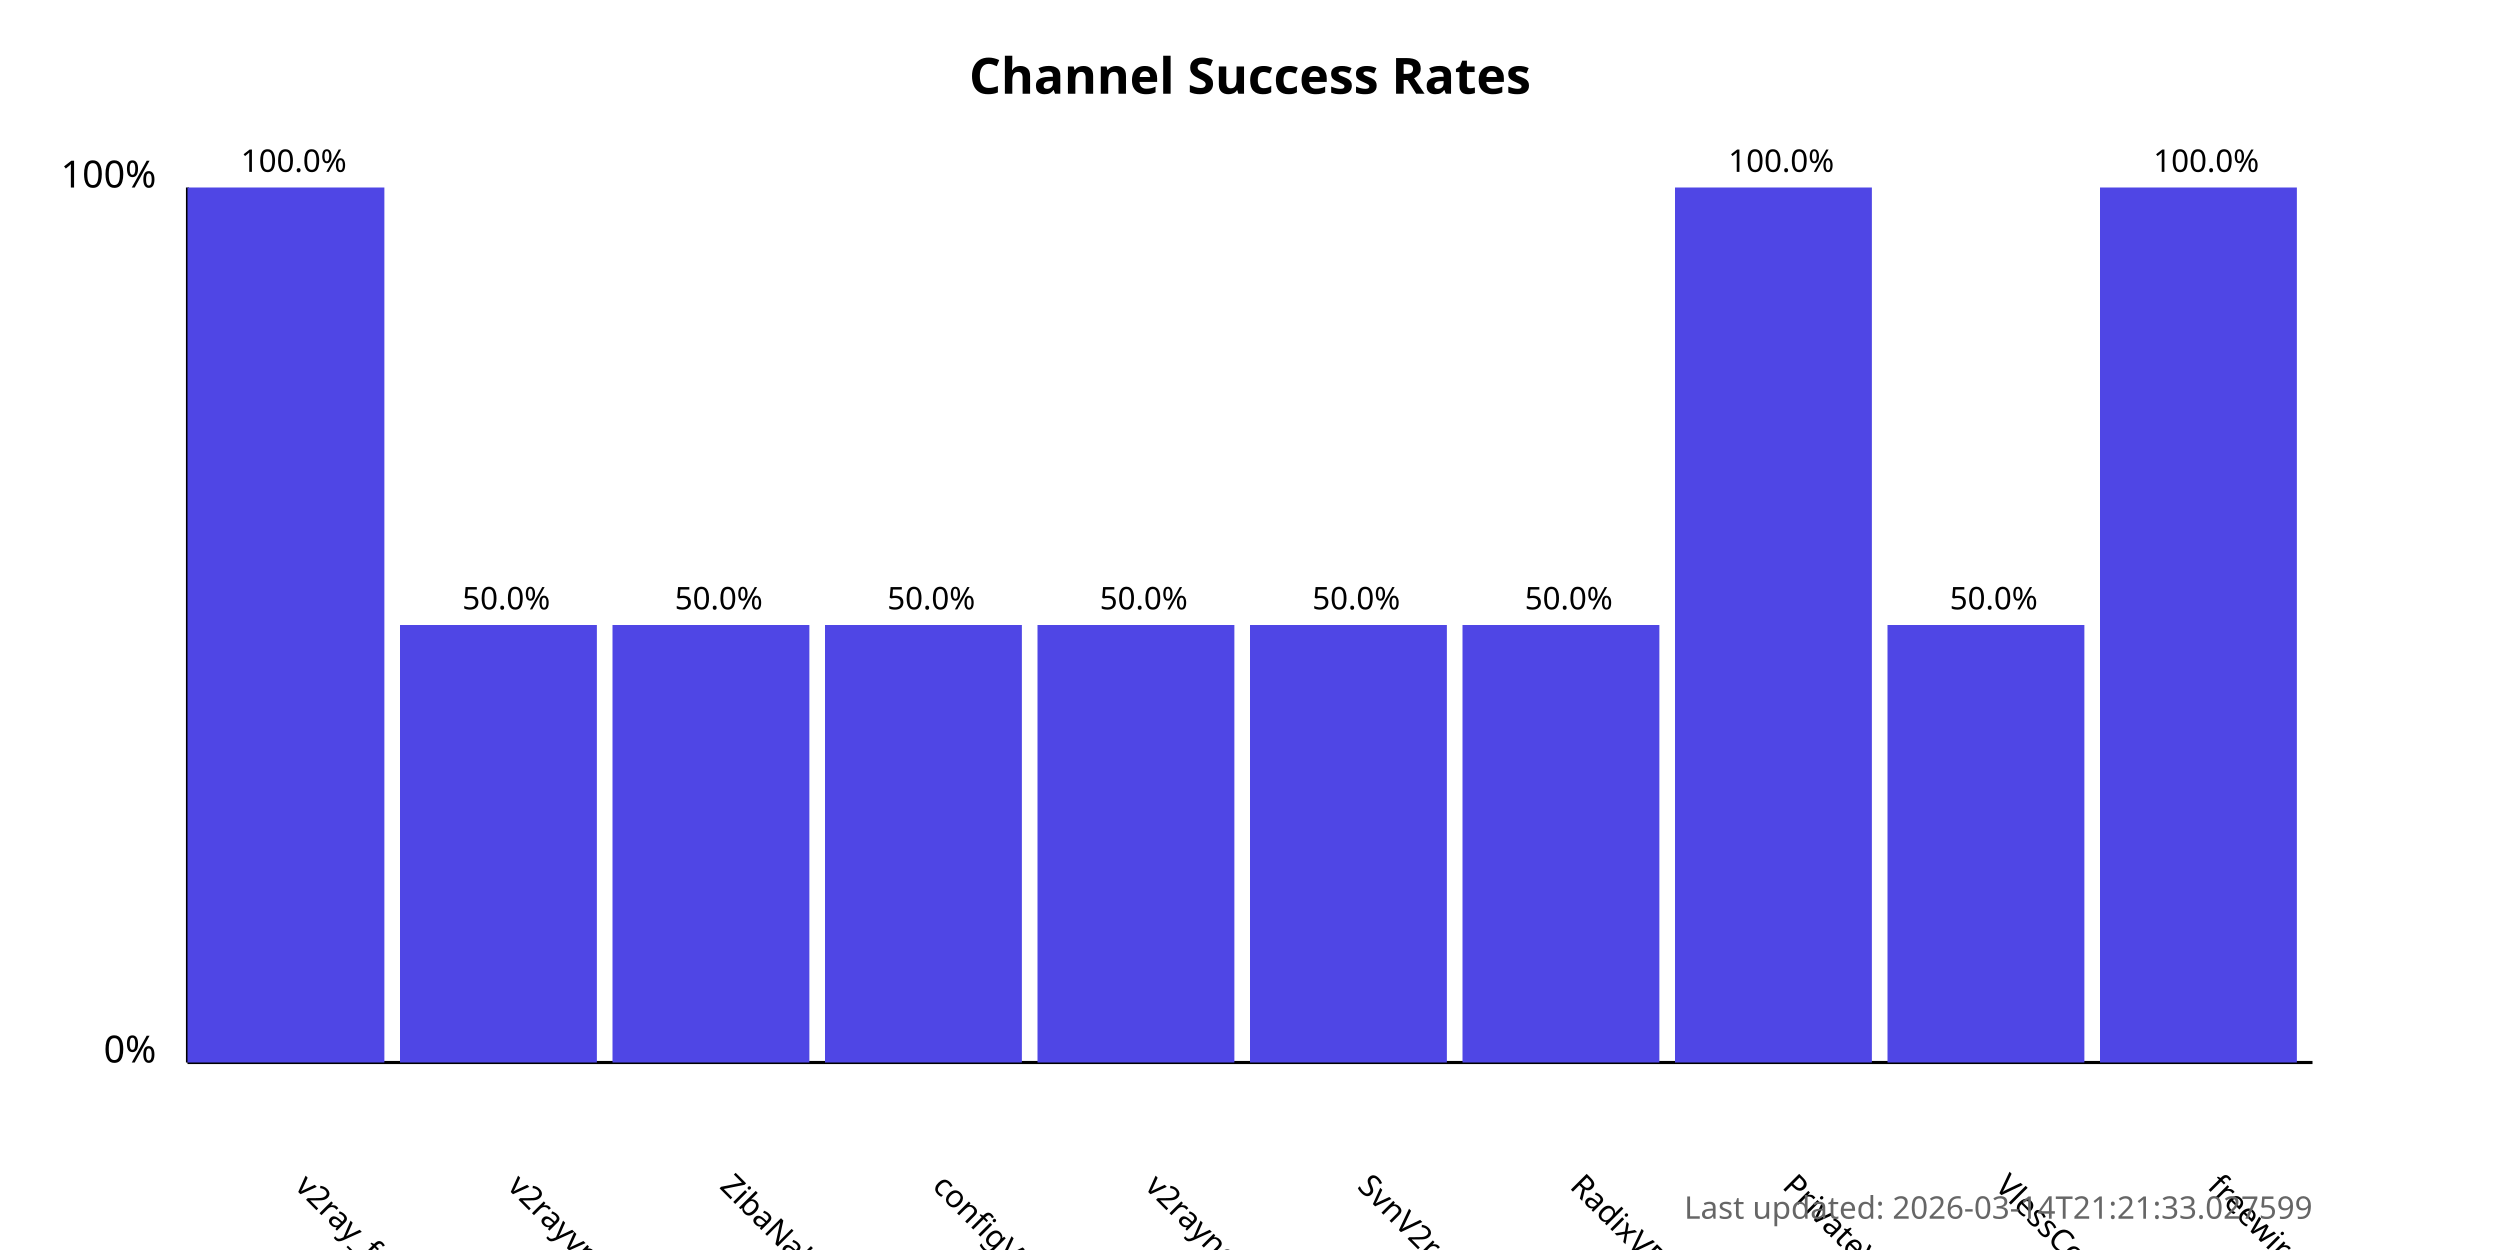
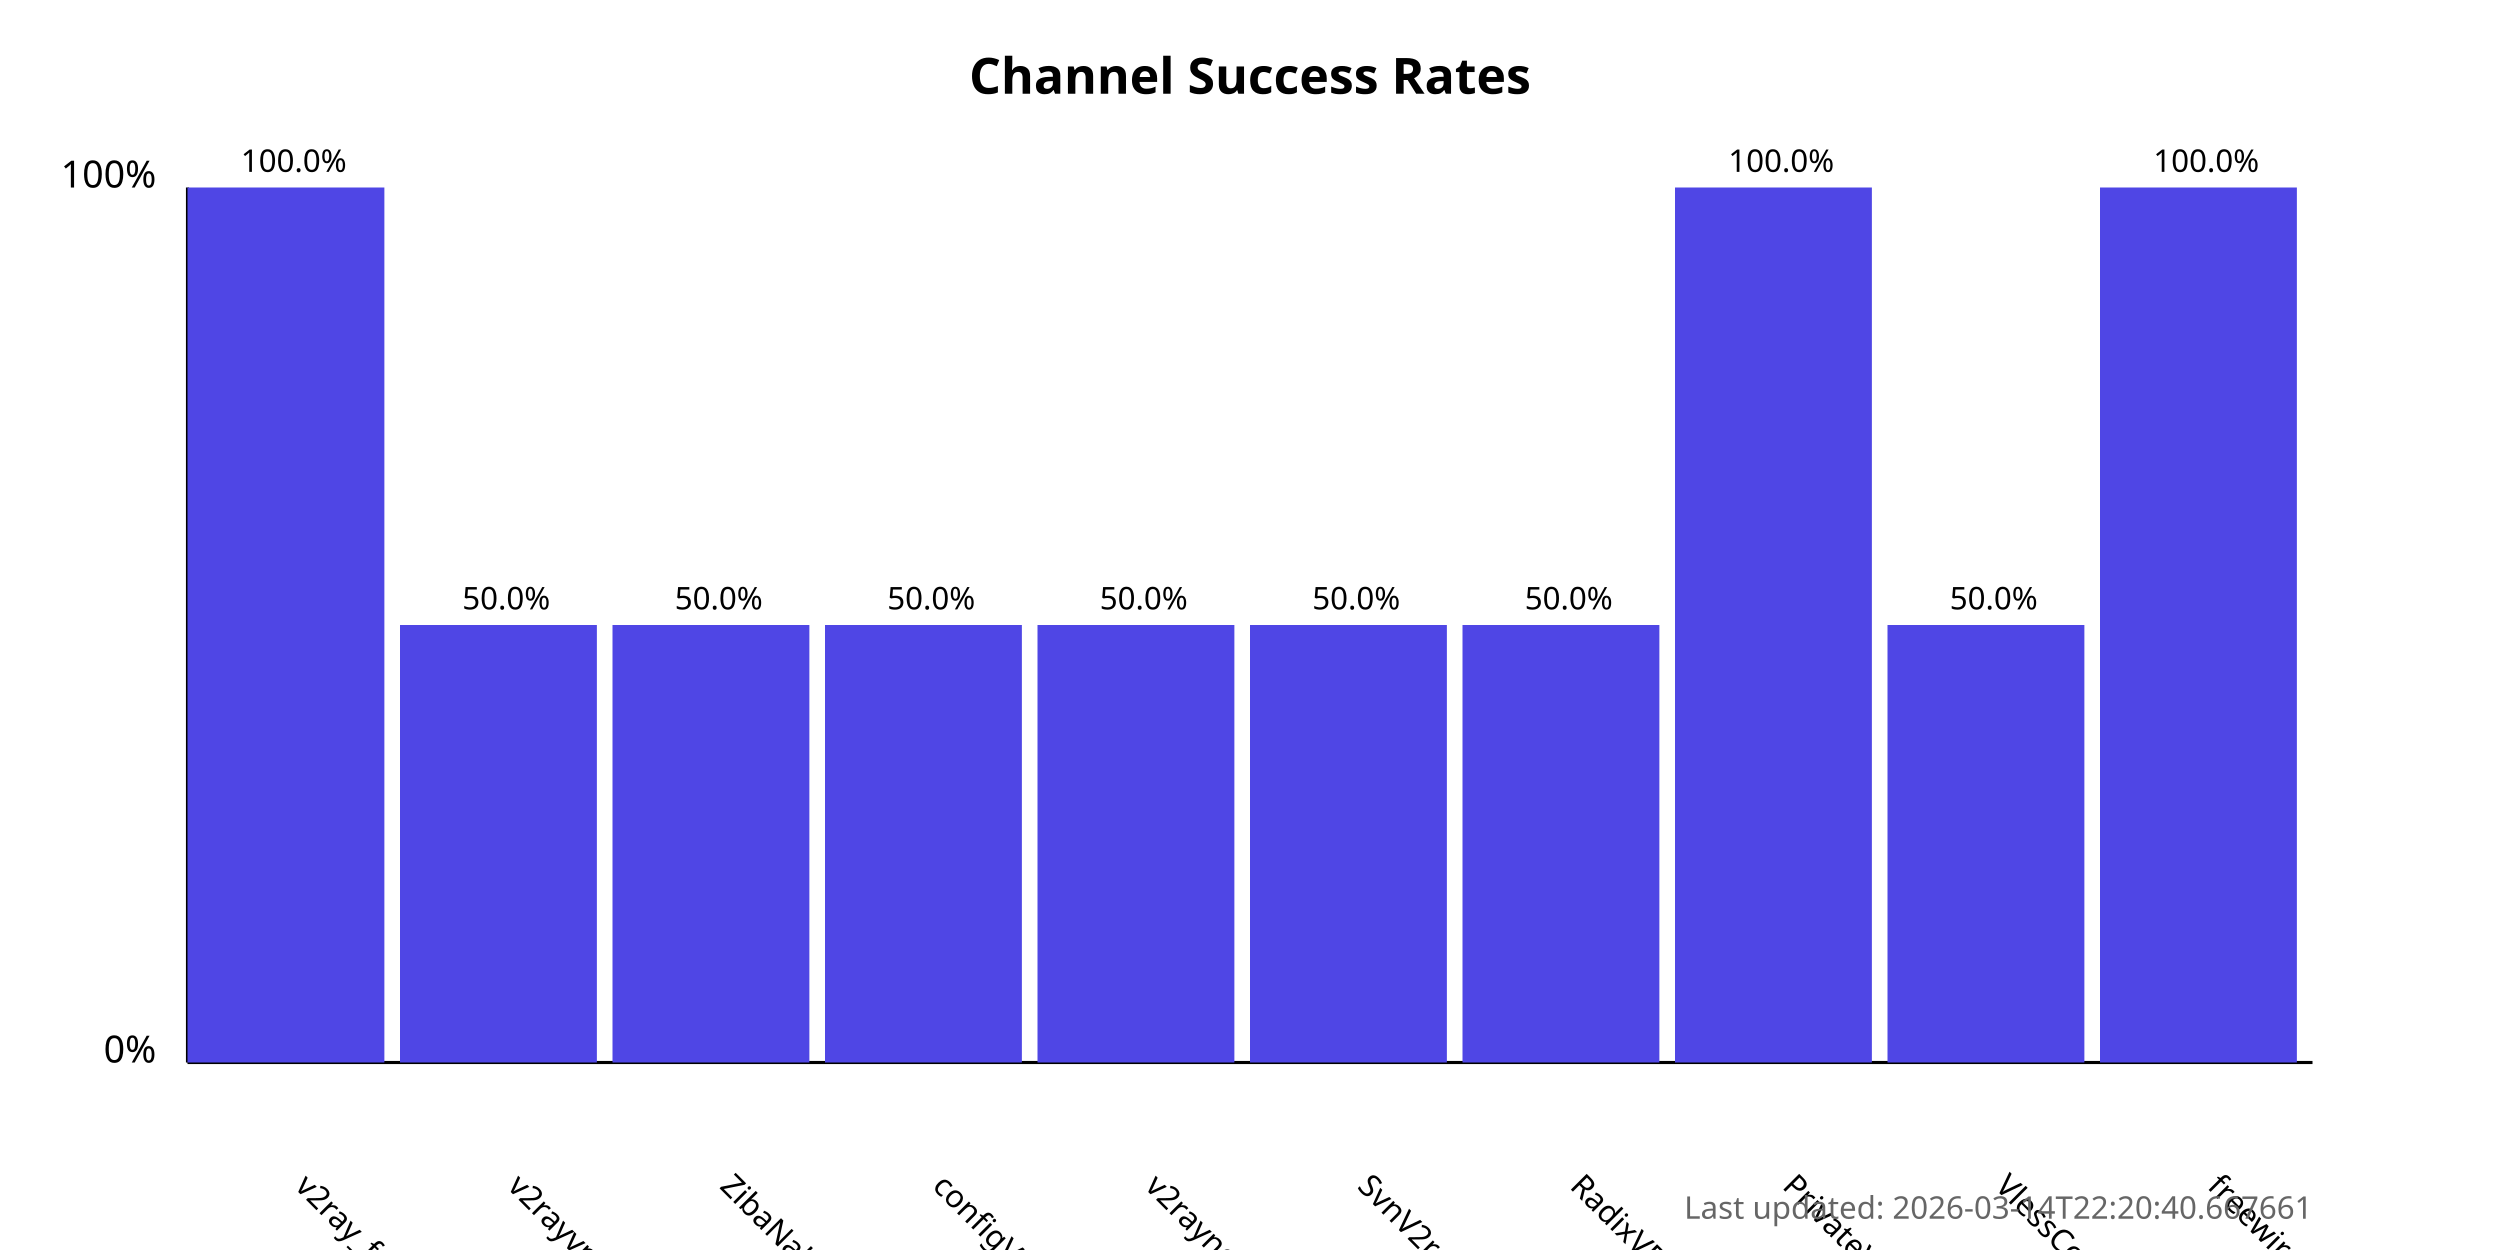
<svg xmlns="http://www.w3.org/2000/svg" width="800" height="400">
  <style>
            .chart-title { font: bold 16px sans-serif; }
            .axis-label { font: 12px sans-serif; }
            .tick-label { font: 10px sans-serif; }
            .bar { fill: #4f46e5; }
            .bar:hover { fill: #6366f1; }
            .timestamp { font: 10px sans-serif; fill: #666; }
        </style>
  <text x="400.0" y="30" text-anchor="middle" class="chart-title">
            Channel Success Rates
        </text>
  <line x1="60" y1="340" x2="60" y2="60" stroke="black" stroke-width="1" />
  <line x1="60" y1="340" x2="740" y2="340" stroke="black" stroke-width="1" />
  <text x="50" y="340" text-anchor="end" class="axis-label">0%</text>
  <text x="50" y="60" text-anchor="end" class="axis-label">100%</text>
  <g>
    <rect x="60" y="60.0" width="63.0" height="280.0" class="bar" />
    <text x="94.0" y="380" transform="rotate(45, 94.0, 380)" text-anchor="start" class="tick-label">
                v2ray_free_conf
            </text>
    <text x="94.0" y="55.0" text-anchor="middle" class="tick-label">
                100.0%
            </text>
  </g>
  <g>
    <rect x="128.0" y="200.0" width="63.0" height="140.0" class="bar" />
    <text x="162.0" y="380" transform="rotate(45, 162.0, 380)" text-anchor="start" class="tick-label">
                v2rayvpno
            </text>
    <text x="162.0" y="195.0" text-anchor="middle" class="tick-label">
                50.0%
            </text>
  </g>
  <g>
    <rect x="196.0" y="200.0" width="63.0" height="140.0" class="bar" />
    <text x="230.0" y="380" transform="rotate(45, 230.0, 380)" text-anchor="start" class="tick-label">
                ZibaNabz
            </text>
    <text x="230.0" y="195.0" text-anchor="middle" class="tick-label">
                50.0%
            </text>
  </g>
  <g>
    <rect x="264.0" y="200.0" width="63.0" height="140.0" class="bar" />
    <text x="298.0" y="380" transform="rotate(45, 298.0, 380)" text-anchor="start" class="tick-label">
                configV2rayForFree
            </text>
    <text x="298.0" y="195.0" text-anchor="middle" class="tick-label">
                50.0%
            </text>
  </g>
  <g>
    <rect x="332.0" y="200.0" width="63.0" height="140.0" class="bar" />
    <text x="366.0" y="380" transform="rotate(45, 366.0, 380)" text-anchor="start" class="tick-label">
                v2rayngvpn
            </text>
    <text x="366.0" y="195.0" text-anchor="middle" class="tick-label">
                50.0%
            </text>
  </g>
  <g>
    <rect x="400.0" y="200.0" width="63.0" height="140.0" class="bar" />
    <text x="434.0" y="380" transform="rotate(45, 434.0, 380)" text-anchor="start" class="tick-label">
                SvnV2ray
            </text>
    <text x="434.0" y="195.0" text-anchor="middle" class="tick-label">
                50.0%
            </text>
  </g>
  <g>
    <rect x="468.0" y="200.0" width="63.0" height="140.0" class="bar" />
    <text x="502.0" y="380" transform="rotate(45, 502.0, 380)" text-anchor="start" class="tick-label">
                RadixVPN
            </text>
    <text x="502.0" y="195.0" text-anchor="middle" class="tick-label">
                50.0%
            </text>
  </g>
  <g>
    <rect x="536.0" y="60.0" width="63.0" height="280.0" class="bar" />
    <text x="570.0" y="380" transform="rotate(45, 570.0, 380)" text-anchor="start" class="tick-label">
                PrivateVPNs
            </text>
    <text x="570.0" y="55.0" text-anchor="middle" class="tick-label">
                100.0%
            </text>
  </g>
  <g>
    <rect x="604.0" y="200.0" width="63.0" height="140.0" class="bar" />
    <text x="638.0" y="380" transform="rotate(45, 638.0, 380)" text-anchor="start" class="tick-label">
                VlessConfig
            </text>
    <text x="638.0" y="195.0" text-anchor="middle" class="tick-label">
                50.0%
            </text>
  </g>
  <g>
    <rect x="672.0" y="60.0" width="63.0" height="280.0" class="bar" />
    <text x="706.0" y="380" transform="rotate(45, 706.0, 380)" text-anchor="start" class="tick-label">
                freewireguard
            </text>
    <text x="706.0" y="55.0" text-anchor="middle" class="tick-label">
                100.0%
            </text>
  </g>
  <text x="740" y="390" text-anchor="end" class="timestamp">
-             Last updated: 2026-03-14T21:21:33.027599
+             Last updated: 2026-03-14T22:20:40.667661
        </text>
</svg>
